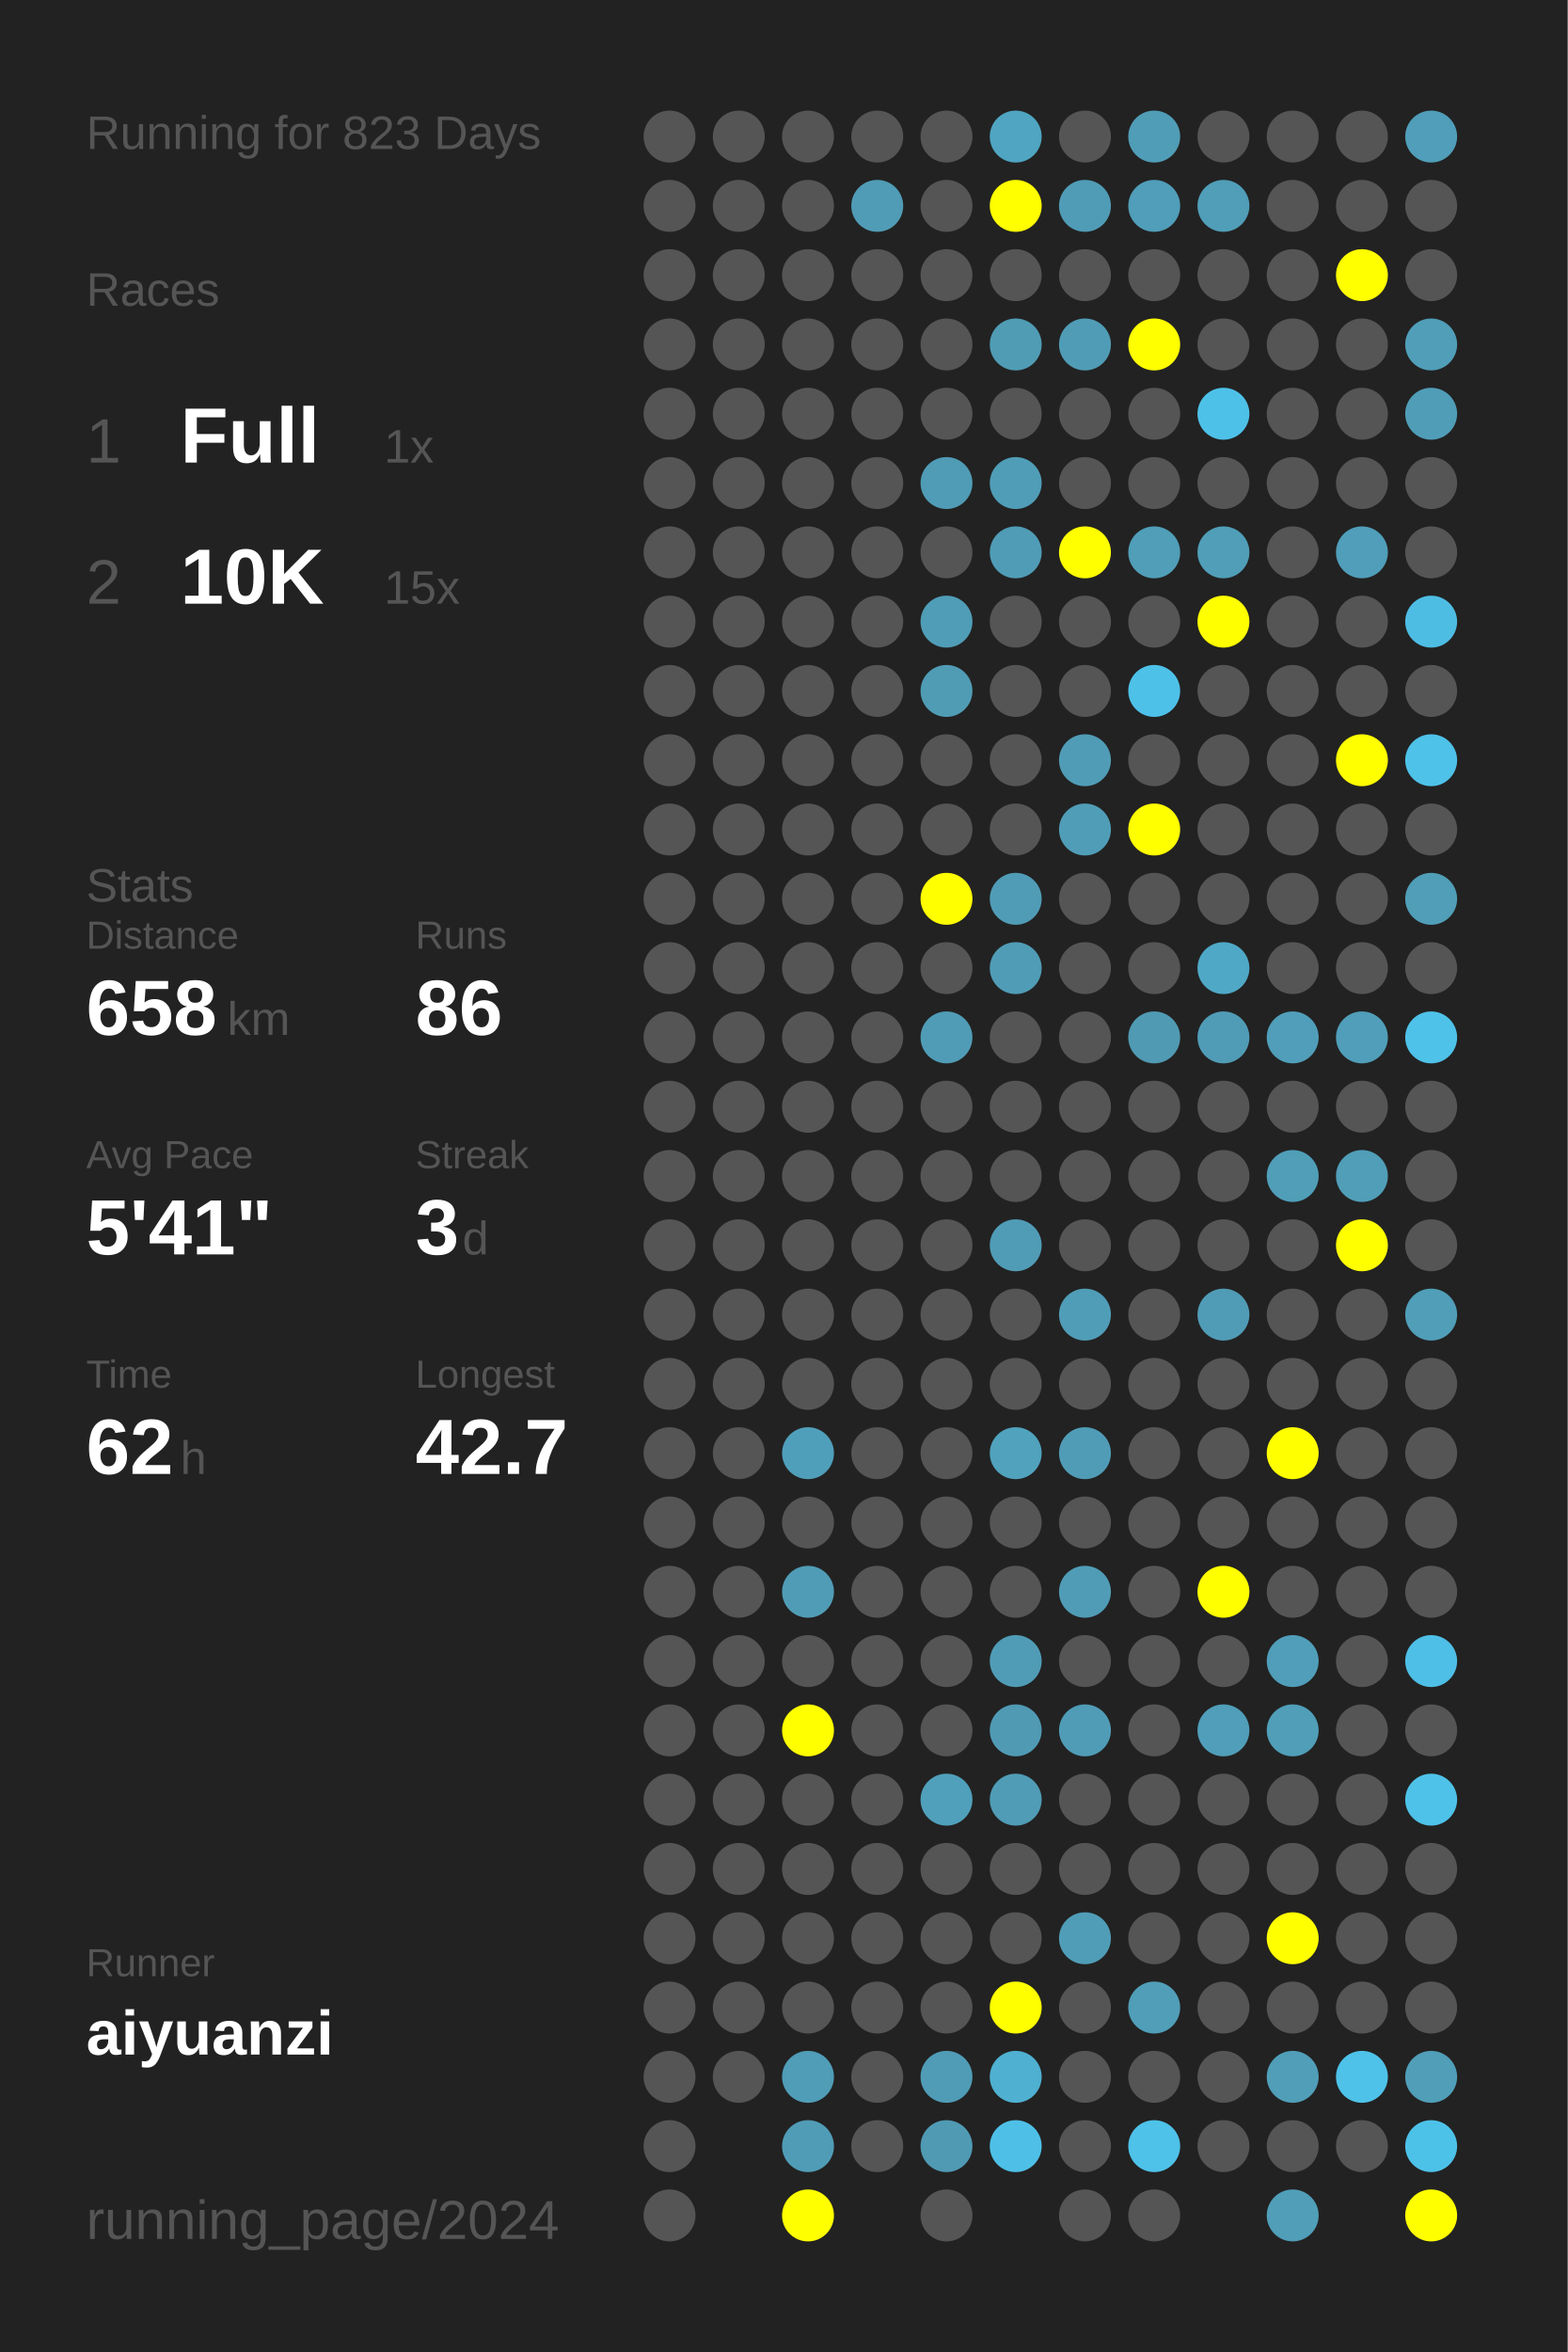
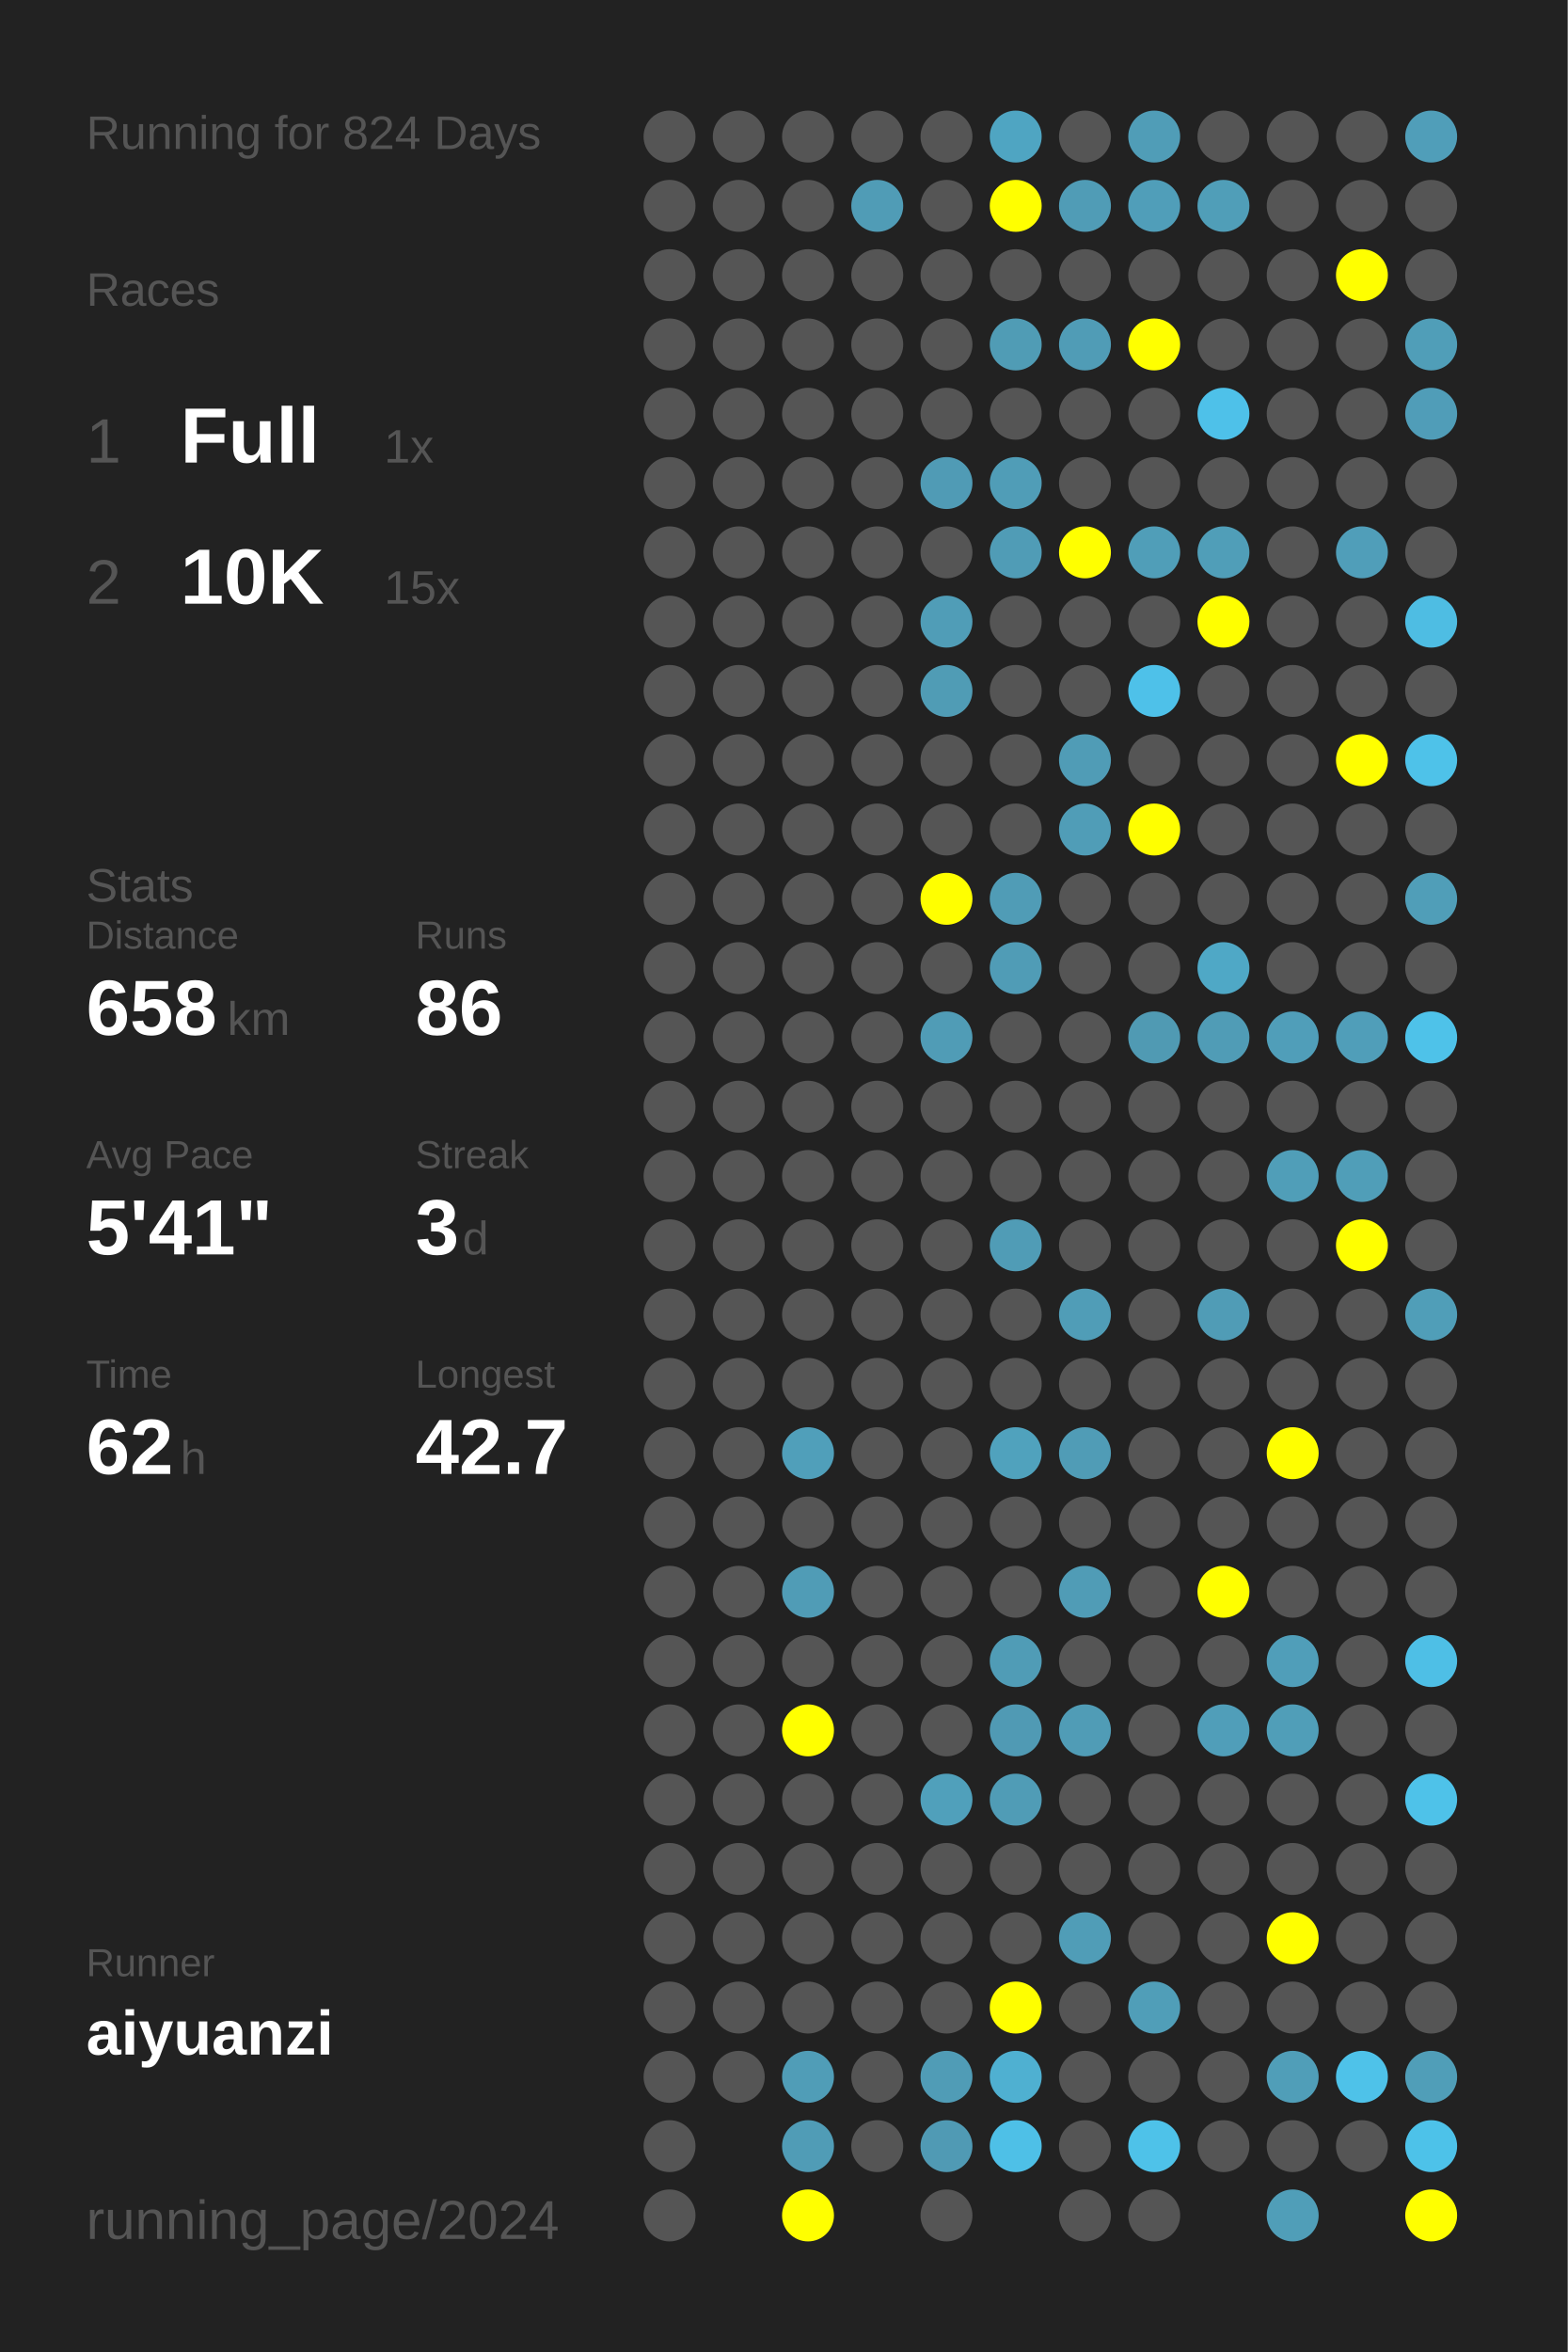
<svg xmlns="http://www.w3.org/2000/svg" baseProfile="full" height="300mm" version="1.1" viewBox="0,0,200,300" width="200mm">
  <defs />
  <rect fill="#222222" height="300" width="200" x="0" y="0" />
-   <text fill="#555555" style="font-size:6px; font-family:Arial;" x="11" y="19">Running for 823 Days</text>
+   <text fill="#555555" style="font-size:6px; font-family:Arial;" x="11" y="19">Running for 824 Days</text>
  <text fill="#555555" style="font-size:6px; font-family:Arial;" x="11" y="39">Races</text>
  <text fill="#555555" style="font-size:8px; font-family:Arial;" x="11" y="59">1</text>
  <text fill="#FFFFFF" style="font-size:10px; font-family:Arial; font-weight:bold;" x="23" y="59">Full</text>
  <text fill="#555555" style="font-size:6px; font-family:Arial;" x="49" y="59">1x</text>
  <text fill="#555555" style="font-size:8px; font-family:Arial;" x="11" y="77">2</text>
  <text fill="#FFFFFF" style="font-size:10px; font-family:Arial; font-weight:bold;" x="23" y="77">10K</text>
  <text fill="#555555" style="font-size:6px; font-family:Arial;" x="49" y="77">15x</text>
  <text fill="#555555" style="font-size:6px; font-family:Arial;" x="11" y="115">Stats</text>
  <text fill="#555555" style="font-size:5px; font-family:Arial;" x="11" y="121">Distance</text>
  <text fill="#FFFFFF" style="font-size:10px; font-family:Arial; font-weight:bold;" x="11" y="132">658</text>
  <text fill="#555555" style="font-size:6px; font-family:Arial;" x="29" y="132">km</text>
  <text fill="#555555" style="font-size:5px; font-family:Arial;" x="53" y="121">Runs</text>
  <text fill="#FFFFFF" style="font-size:10px; font-family:Arial; font-weight:bold;" x="53" y="132">86</text>
  <text fill="#555555" style="font-size:5px; font-family:Arial;" x="11" y="149">Avg Pace</text>
  <text fill="#FFFFFF" style="font-size:10px; font-family:Arial; font-weight:bold;" x="11" y="160">5'41"</text>
  <text fill="#555555" style="font-size:5px; font-family:Arial;" x="53" y="149">Streak</text>
  <text fill="#FFFFFF" style="font-size:10px; font-family:Arial; font-weight:bold;" x="53" y="160">3</text>
  <text fill="#555555" style="font-size:6px; font-family:Arial;" x="59" y="160">d</text>
  <text fill="#555555" style="font-size:5px; font-family:Arial;" x="11" y="177">Time</text>
  <text fill="#FFFFFF" style="font-size:10px; font-family:Arial; font-weight:bold;" x="11" y="188">62</text>
  <text fill="#555555" style="font-size:6px; font-family:Arial;" x="23" y="188">h</text>
  <text fill="#555555" style="font-size:5px; font-family:Arial;" x="53" y="177">Longest</text>
  <text fill="#FFFFFF" style="font-size:10px; font-family:Arial; font-weight:bold;" x="53" y="188">42.7</text>
  <text fill="#555555" style="font-size:5px; font-family:Arial;" x="11" y="252.065">Runner</text>
  <text fill="#FFFFFF" style="font-size:8px; font-family:Arial; font-weight:bold;" x="11" y="262.065">aiyuanzi</text>
  <text fill="#555555" style="font-size:7px; font-family:Arial;" x="11" y="285.581">running_page/2024</text>
  <circle cx="85.417" cy="17.419" fill="#555555" r="3.312" />
  <circle cx="85.417" cy="26.258" fill="#555555" r="3.312" />
  <circle cx="85.417" cy="35.097" fill="#555555" r="3.312" />
  <circle cx="85.417" cy="43.935" fill="#555555" r="3.312" />
  <circle cx="85.417" cy="52.774" fill="#555555" r="3.312" />
  <circle cx="85.417" cy="61.613" fill="#555555" r="3.312" />
  <circle cx="85.417" cy="70.452" fill="#555555" r="3.312" />
  <circle cx="85.417" cy="79.29" fill="#555555" r="3.312" />
  <circle cx="85.417" cy="88.129" fill="#555555" r="3.312" />
  <circle cx="85.417" cy="96.968" fill="#555555" r="3.312" />
  <circle cx="85.417" cy="105.806" fill="#555555" r="3.312" />
  <circle cx="85.417" cy="114.645" fill="#555555" r="3.312" />
  <circle cx="85.417" cy="123.484" fill="#555555" r="3.312" />
  <circle cx="85.417" cy="132.323" fill="#555555" r="3.312" />
  <circle cx="85.417" cy="141.161" fill="#555555" r="3.312" />
  <circle cx="85.417" cy="150" fill="#555555" r="3.312" />
  <circle cx="85.417" cy="158.839" fill="#555555" r="3.312" />
  <circle cx="85.417" cy="167.677" fill="#555555" r="3.312" />
  <circle cx="85.417" cy="176.516" fill="#555555" r="3.312" />
  <circle cx="85.417" cy="185.355" fill="#555555" r="3.312" />
  <circle cx="85.417" cy="194.194" fill="#555555" r="3.312" />
  <circle cx="85.417" cy="203.032" fill="#555555" r="3.312" />
  <circle cx="85.417" cy="211.871" fill="#555555" r="3.312" />
  <circle cx="85.417" cy="220.71" fill="#555555" r="3.312" />
  <circle cx="85.417" cy="229.548" fill="#555555" r="3.312" />
  <circle cx="85.417" cy="238.387" fill="#555555" r="3.312" />
  <circle cx="85.417" cy="247.226" fill="#555555" r="3.312" />
  <circle cx="85.417" cy="256.065" fill="#555555" r="3.312" />
  <circle cx="85.417" cy="264.903" fill="#555555" r="3.312" />
  <circle cx="85.417" cy="273.742" fill="#555555" r="3.312" />
  <circle cx="85.417" cy="282.581" fill="#555555" r="3.312" />
  <circle cx="94.25" cy="17.419" fill="#555555" r="3.312" />
  <circle cx="94.25" cy="26.258" fill="#555555" r="3.312" />
  <circle cx="94.25" cy="35.097" fill="#555555" r="3.312" />
  <circle cx="94.25" cy="43.935" fill="#555555" r="3.312" />
  <circle cx="94.25" cy="52.774" fill="#555555" r="3.312" />
  <circle cx="94.25" cy="61.613" fill="#555555" r="3.312" />
  <circle cx="94.25" cy="70.452" fill="#555555" r="3.312" />
  <circle cx="94.25" cy="79.29" fill="#555555" r="3.312" />
  <circle cx="94.25" cy="88.129" fill="#555555" r="3.312" />
  <circle cx="94.25" cy="96.968" fill="#555555" r="3.312" />
  <circle cx="94.25" cy="105.806" fill="#555555" r="3.312" />
  <circle cx="94.25" cy="114.645" fill="#555555" r="3.312" />
  <circle cx="94.25" cy="123.484" fill="#555555" r="3.312" />
  <circle cx="94.25" cy="132.323" fill="#555555" r="3.312" />
  <circle cx="94.25" cy="141.161" fill="#555555" r="3.312" />
  <circle cx="94.25" cy="150" fill="#555555" r="3.312" />
  <circle cx="94.25" cy="158.839" fill="#555555" r="3.312" />
  <circle cx="94.25" cy="167.677" fill="#555555" r="3.312" />
  <circle cx="94.25" cy="176.516" fill="#555555" r="3.312" />
  <circle cx="94.25" cy="185.355" fill="#555555" r="3.312" />
  <circle cx="94.25" cy="194.194" fill="#555555" r="3.312" />
  <circle cx="94.25" cy="203.032" fill="#555555" r="3.312" />
  <circle cx="94.25" cy="211.871" fill="#555555" r="3.312" />
  <circle cx="94.25" cy="220.71" fill="#555555" r="3.312" />
  <circle cx="94.25" cy="229.548" fill="#555555" r="3.312" />
  <circle cx="94.25" cy="238.387" fill="#555555" r="3.312" />
  <circle cx="94.25" cy="247.226" fill="#555555" r="3.312" />
  <circle cx="94.25" cy="256.065" fill="#555555" r="3.312" />
  <circle cx="94.25" cy="264.903" fill="#555555" r="3.312" />
  <circle cx="103.083" cy="17.419" fill="#555555" r="3.312" />
  <circle cx="103.083" cy="26.258" fill="#555555" r="3.312" />
  <circle cx="103.083" cy="35.097" fill="#555555" r="3.312" />
  <circle cx="103.083" cy="43.935" fill="#555555" r="3.312" />
  <circle cx="103.083" cy="52.774" fill="#555555" r="3.312" />
  <circle cx="103.083" cy="61.613" fill="#555555" r="3.312" />
  <circle cx="103.083" cy="70.452" fill="#555555" r="3.312" />
  <circle cx="103.083" cy="79.29" fill="#555555" r="3.312" />
  <circle cx="103.083" cy="88.129" fill="#555555" r="3.312" />
  <circle cx="103.083" cy="96.968" fill="#555555" r="3.312" />
  <circle cx="103.083" cy="105.806" fill="#555555" r="3.312" />
  <circle cx="103.083" cy="114.645" fill="#555555" r="3.312" />
  <circle cx="103.083" cy="123.484" fill="#555555" r="3.312" />
  <circle cx="103.083" cy="132.323" fill="#555555" r="3.312" />
  <circle cx="103.083" cy="141.161" fill="#555555" r="3.312" />
  <circle cx="103.083" cy="150" fill="#555555" r="3.312" />
  <circle cx="103.083" cy="158.839" fill="#555555" r="3.312" />
  <circle cx="103.083" cy="167.677" fill="#555555" r="3.312" />
  <circle cx="103.083" cy="176.516" fill="#555555" r="3.312" />
  <circle cx="103.083" cy="185.355" fill="#509fba" r="3.312" />
  <circle cx="103.083" cy="194.194" fill="#555555" r="3.312" />
  <circle cx="103.083" cy="203.032" fill="#509cb6" r="3.312" />
  <circle cx="103.083" cy="211.871" fill="#555555" r="3.312" />
  <circle cx="103.083" cy="220.71" fill="#FFFF00" r="3.312" />
  <circle cx="103.083" cy="229.548" fill="#555555" r="3.312" />
  <circle cx="103.083" cy="238.387" fill="#555555" r="3.312" />
  <circle cx="103.083" cy="247.226" fill="#555555" r="3.312" />
  <circle cx="103.083" cy="256.065" fill="#555555" r="3.312" />
  <circle cx="103.083" cy="264.903" fill="#509db7" r="3.312" />
  <circle cx="103.083" cy="273.742" fill="#509cb6" r="3.312" />
  <circle cx="103.083" cy="282.581" fill="#FFFF00" r="3.312" />
  <circle cx="111.917" cy="17.419" fill="#555555" r="3.312" />
  <circle cx="111.917" cy="26.258" fill="#509cb6" r="3.312" />
  <circle cx="111.917" cy="35.097" fill="#555555" r="3.312" />
  <circle cx="111.917" cy="43.935" fill="#555555" r="3.312" />
  <circle cx="111.917" cy="52.774" fill="#555555" r="3.312" />
  <circle cx="111.917" cy="61.613" fill="#555555" r="3.312" />
  <circle cx="111.917" cy="70.452" fill="#555555" r="3.312" />
  <circle cx="111.917" cy="79.29" fill="#555555" r="3.312" />
  <circle cx="111.917" cy="88.129" fill="#555555" r="3.312" />
  <circle cx="111.917" cy="96.968" fill="#555555" r="3.312" />
  <circle cx="111.917" cy="105.806" fill="#555555" r="3.312" />
  <circle cx="111.917" cy="114.645" fill="#555555" r="3.312" />
  <circle cx="111.917" cy="123.484" fill="#555555" r="3.312" />
  <circle cx="111.917" cy="132.323" fill="#555555" r="3.312" />
  <circle cx="111.917" cy="141.161" fill="#555555" r="3.312" />
  <circle cx="111.917" cy="150" fill="#555555" r="3.312" />
  <circle cx="111.917" cy="158.839" fill="#555555" r="3.312" />
  <circle cx="111.917" cy="167.677" fill="#555555" r="3.312" />
  <circle cx="111.917" cy="176.516" fill="#555555" r="3.312" />
  <circle cx="111.917" cy="185.355" fill="#555555" r="3.312" />
  <circle cx="111.917" cy="194.194" fill="#555555" r="3.312" />
  <circle cx="111.917" cy="203.032" fill="#555555" r="3.312" />
  <circle cx="111.917" cy="211.871" fill="#555555" r="3.312" />
  <circle cx="111.917" cy="220.71" fill="#555555" r="3.312" />
  <circle cx="111.917" cy="229.548" fill="#555555" r="3.312" />
  <circle cx="111.917" cy="238.387" fill="#555555" r="3.312" />
  <circle cx="111.917" cy="247.226" fill="#555555" r="3.312" />
  <circle cx="111.917" cy="256.065" fill="#555555" r="3.312" />
  <circle cx="111.917" cy="264.903" fill="#555555" r="3.312" />
  <circle cx="111.917" cy="273.742" fill="#555555" r="3.312" />
  <circle cx="120.75" cy="17.419" fill="#555555" r="3.312" />
  <circle cx="120.75" cy="26.258" fill="#555555" r="3.312" />
  <circle cx="120.75" cy="35.097" fill="#555555" r="3.312" />
  <circle cx="120.75" cy="43.935" fill="#555555" r="3.312" />
  <circle cx="120.75" cy="52.774" fill="#555555" r="3.312" />
  <circle cx="120.75" cy="61.613" fill="#509bb5" r="3.312" />
  <circle cx="120.75" cy="70.452" fill="#555555" r="3.312" />
  <circle cx="120.75" cy="79.29" fill="#509db7" r="3.312" />
  <circle cx="120.75" cy="88.129" fill="#509cb5" r="3.312" />
  <circle cx="120.75" cy="96.968" fill="#555555" r="3.312" />
  <circle cx="120.75" cy="105.806" fill="#555555" r="3.312" />
  <circle cx="120.75" cy="114.645" fill="#FFFF00" r="3.312" />
  <circle cx="120.75" cy="123.484" fill="#555555" r="3.312" />
  <circle cx="120.75" cy="132.323" fill="#509cb6" r="3.312" />
  <circle cx="120.75" cy="141.161" fill="#555555" r="3.312" />
  <circle cx="120.75" cy="150" fill="#555555" r="3.312" />
  <circle cx="120.75" cy="158.839" fill="#555555" r="3.312" />
  <circle cx="120.75" cy="167.677" fill="#555555" r="3.312" />
  <circle cx="120.75" cy="176.516" fill="#555555" r="3.312" />
  <circle cx="120.75" cy="185.355" fill="#555555" r="3.312" />
  <circle cx="120.75" cy="194.194" fill="#555555" r="3.312" />
  <circle cx="120.75" cy="203.032" fill="#555555" r="3.312" />
  <circle cx="120.75" cy="211.871" fill="#555555" r="3.312" />
  <circle cx="120.75" cy="220.71" fill="#555555" r="3.312" />
  <circle cx="120.75" cy="229.548" fill="#50a0bb" r="3.312" />
  <circle cx="120.75" cy="238.387" fill="#555555" r="3.312" />
  <circle cx="120.75" cy="247.226" fill="#555555" r="3.312" />
  <circle cx="120.75" cy="256.065" fill="#555555" r="3.312" />
  <circle cx="120.75" cy="264.903" fill="#509cb6" r="3.312" />
  <circle cx="120.75" cy="273.742" fill="#509ab4" r="3.312" />
  <circle cx="120.75" cy="282.581" fill="#555555" r="3.312" />
  <circle cx="129.583" cy="17.419" fill="#4fa5c2" r="3.312" />
  <circle cx="129.583" cy="26.258" fill="#FFFF00" r="3.312" />
  <circle cx="129.583" cy="35.097" fill="#555555" r="3.312" />
  <circle cx="129.583" cy="43.935" fill="#509cb5" r="3.312" />
  <circle cx="129.583" cy="52.774" fill="#555555" r="3.312" />
  <circle cx="129.583" cy="61.613" fill="#509db7" r="3.312" />
  <circle cx="129.583" cy="70.452" fill="#509cb6" r="3.312" />
  <circle cx="129.583" cy="79.29" fill="#555555" r="3.312" />
  <circle cx="129.583" cy="88.129" fill="#555555" r="3.312" />
  <circle cx="129.583" cy="96.968" fill="#555555" r="3.312" />
  <circle cx="129.583" cy="105.806" fill="#555555" r="3.312" />
  <circle cx="129.583" cy="114.645" fill="#509cb6" r="3.312" />
  <circle cx="129.583" cy="123.484" fill="#509cb6" r="3.312" />
  <circle cx="129.583" cy="132.323" fill="#555555" r="3.312" />
  <circle cx="129.583" cy="141.161" fill="#555555" r="3.312" />
  <circle cx="129.583" cy="150" fill="#555555" r="3.312" />
  <circle cx="129.583" cy="158.839" fill="#509cb6" r="3.312" />
  <circle cx="129.583" cy="167.677" fill="#555555" r="3.312" />
  <circle cx="129.583" cy="176.516" fill="#555555" r="3.312" />
  <circle cx="129.583" cy="185.355" fill="#50a2bd" r="3.312" />
  <circle cx="129.583" cy="194.194" fill="#555555" r="3.312" />
  <circle cx="129.583" cy="203.032" fill="#555555" r="3.312" />
  <circle cx="129.583" cy="211.871" fill="#509cb6" r="3.312" />
  <circle cx="129.583" cy="220.71" fill="#509ab4" r="3.312" />
  <circle cx="129.583" cy="229.548" fill="#509cb6" r="3.312" />
  <circle cx="129.583" cy="238.387" fill="#555555" r="3.312" />
  <circle cx="129.583" cy="247.226" fill="#555555" r="3.312" />
  <circle cx="129.583" cy="256.065" fill="#FFFF00" r="3.312" />
  <circle cx="129.583" cy="264.903" fill="#4fb0d1" r="3.312" />
  <circle cx="129.583" cy="273.742" fill="#4ec0e7" r="3.312" />
  <circle cx="138.417" cy="17.419" fill="#555555" r="3.312" />
  <circle cx="138.417" cy="26.258" fill="#509cb6" r="3.312" />
  <circle cx="138.417" cy="35.097" fill="#555555" r="3.312" />
  <circle cx="138.417" cy="43.935" fill="#509cb6" r="3.312" />
  <circle cx="138.417" cy="52.774" fill="#555555" r="3.312" />
  <circle cx="138.417" cy="61.613" fill="#555555" r="3.312" />
  <circle cx="138.417" cy="70.452" fill="#FFFF00" r="3.312" />
  <circle cx="138.417" cy="79.29" fill="#555555" r="3.312" />
  <circle cx="138.417" cy="88.129" fill="#555555" r="3.312" />
  <circle cx="138.417" cy="96.968" fill="#509cb6" r="3.312" />
  <circle cx="138.417" cy="105.806" fill="#509db7" r="3.312" />
  <circle cx="138.417" cy="114.645" fill="#555555" r="3.312" />
  <circle cx="138.417" cy="123.484" fill="#555555" r="3.312" />
  <circle cx="138.417" cy="132.323" fill="#555555" r="3.312" />
  <circle cx="138.417" cy="141.161" fill="#555555" r="3.312" />
  <circle cx="138.417" cy="150" fill="#555555" r="3.312" />
  <circle cx="138.417" cy="158.839" fill="#555555" r="3.312" />
  <circle cx="138.417" cy="167.677" fill="#509db7" r="3.312" />
  <circle cx="138.417" cy="176.516" fill="#555555" r="3.312" />
  <circle cx="138.417" cy="185.355" fill="#509cb6" r="3.312" />
  <circle cx="138.417" cy="194.194" fill="#555555" r="3.312" />
  <circle cx="138.417" cy="203.032" fill="#509cb6" r="3.312" />
  <circle cx="138.417" cy="211.871" fill="#555555" r="3.312" />
  <circle cx="138.417" cy="220.71" fill="#509cb6" r="3.312" />
  <circle cx="138.417" cy="229.548" fill="#555555" r="3.312" />
  <circle cx="138.417" cy="238.387" fill="#555555" r="3.312" />
  <circle cx="138.417" cy="247.226" fill="#509db7" r="3.312" />
  <circle cx="138.417" cy="256.065" fill="#555555" r="3.312" />
  <circle cx="138.417" cy="264.903" fill="#555555" r="3.312" />
  <circle cx="138.417" cy="273.742" fill="#555555" r="3.312" />
  <circle cx="138.417" cy="282.581" fill="#555555" r="3.312" />
  <circle cx="147.25" cy="17.419" fill="#509db7" r="3.312" />
  <circle cx="147.25" cy="26.258" fill="#509eb9" r="3.312" />
  <circle cx="147.25" cy="35.097" fill="#555555" r="3.312" />
  <circle cx="147.25" cy="43.935" fill="#FFFF00" r="3.312" />
  <circle cx="147.25" cy="52.774" fill="#555555" r="3.312" />
  <circle cx="147.25" cy="61.613" fill="#555555" r="3.312" />
  <circle cx="147.25" cy="70.452" fill="#509eb8" r="3.312" />
  <circle cx="147.25" cy="79.29" fill="#555555" r="3.312" />
  <circle cx="147.25" cy="88.129" fill="#4ec1e9" r="3.312" />
  <circle cx="147.25" cy="96.968" fill="#555555" r="3.312" />
  <circle cx="147.25" cy="105.806" fill="#FFFF00" r="3.312" />
  <circle cx="147.25" cy="114.645" fill="#555555" r="3.312" />
  <circle cx="147.25" cy="123.484" fill="#555555" r="3.312" />
  <circle cx="147.25" cy="132.323" fill="#509ab3" r="3.312" />
  <circle cx="147.25" cy="141.161" fill="#555555" r="3.312" />
  <circle cx="147.25" cy="150" fill="#555555" r="3.312" />
  <circle cx="147.25" cy="158.839" fill="#555555" r="3.312" />
  <circle cx="147.25" cy="167.677" fill="#555555" r="3.312" />
  <circle cx="147.25" cy="176.516" fill="#555555" r="3.312" />
  <circle cx="147.25" cy="185.355" fill="#555555" r="3.312" />
  <circle cx="147.25" cy="194.194" fill="#555555" r="3.312" />
  <circle cx="147.25" cy="203.032" fill="#555555" r="3.312" />
  <circle cx="147.25" cy="211.871" fill="#555555" r="3.312" />
  <circle cx="147.25" cy="220.71" fill="#555555" r="3.312" />
  <circle cx="147.25" cy="229.548" fill="#555555" r="3.312" />
  <circle cx="147.25" cy="238.387" fill="#555555" r="3.312" />
  <circle cx="147.25" cy="247.226" fill="#555555" r="3.312" />
  <circle cx="147.25" cy="256.065" fill="#509eb8" r="3.312" />
  <circle cx="147.25" cy="264.903" fill="#555555" r="3.312" />
  <circle cx="147.25" cy="273.742" fill="#4ec2e9" r="3.312" />
  <circle cx="147.25" cy="282.581" fill="#555555" r="3.312" />
  <circle cx="156.083" cy="17.419" fill="#555555" r="3.312" />
  <circle cx="156.083" cy="26.258" fill="#509eb8" r="3.312" />
  <circle cx="156.083" cy="35.097" fill="#555555" r="3.312" />
  <circle cx="156.083" cy="43.935" fill="#555555" r="3.312" />
  <circle cx="156.083" cy="52.774" fill="#4ec1e9" r="3.312" />
  <circle cx="156.083" cy="61.613" fill="#555555" r="3.312" />
  <circle cx="156.083" cy="70.452" fill="#509eb8" r="3.312" />
  <circle cx="156.083" cy="79.29" fill="#FFFF00" r="3.312" />
  <circle cx="156.083" cy="88.129" fill="#555555" r="3.312" />
  <circle cx="156.083" cy="96.968" fill="#555555" r="3.312" />
  <circle cx="156.083" cy="105.806" fill="#555555" r="3.312" />
  <circle cx="156.083" cy="114.645" fill="#555555" r="3.312" />
  <circle cx="156.083" cy="123.484" fill="#4fa8c6" r="3.312" />
  <circle cx="156.083" cy="132.323" fill="#509cb6" r="3.312" />
  <circle cx="156.083" cy="141.161" fill="#555555" r="3.312" />
  <circle cx="156.083" cy="150" fill="#555555" r="3.312" />
  <circle cx="156.083" cy="158.839" fill="#555555" r="3.312" />
  <circle cx="156.083" cy="167.677" fill="#509cb6" r="3.312" />
  <circle cx="156.083" cy="176.516" fill="#555555" r="3.312" />
  <circle cx="156.083" cy="185.355" fill="#555555" r="3.312" />
  <circle cx="156.083" cy="194.194" fill="#555555" r="3.312" />
  <circle cx="156.083" cy="203.032" fill="#FFFF00" r="3.312" />
  <circle cx="156.083" cy="211.871" fill="#555555" r="3.312" />
  <circle cx="156.083" cy="220.71" fill="#509eb9" r="3.312" />
  <circle cx="156.083" cy="229.548" fill="#555555" r="3.312" />
  <circle cx="156.083" cy="238.387" fill="#555555" r="3.312" />
  <circle cx="156.083" cy="247.226" fill="#555555" r="3.312" />
  <circle cx="156.083" cy="256.065" fill="#555555" r="3.312" />
  <circle cx="156.083" cy="264.903" fill="#555555" r="3.312" />
  <circle cx="156.083" cy="273.742" fill="#555555" r="3.312" />
  <circle cx="164.917" cy="17.419" fill="#555555" r="3.312" />
  <circle cx="164.917" cy="26.258" fill="#555555" r="3.312" />
  <circle cx="164.917" cy="35.097" fill="#555555" r="3.312" />
  <circle cx="164.917" cy="43.935" fill="#555555" r="3.312" />
  <circle cx="164.917" cy="52.774" fill="#555555" r="3.312" />
  <circle cx="164.917" cy="61.613" fill="#555555" r="3.312" />
  <circle cx="164.917" cy="70.452" fill="#555555" r="3.312" />
  <circle cx="164.917" cy="79.29" fill="#555555" r="3.312" />
  <circle cx="164.917" cy="88.129" fill="#555555" r="3.312" />
  <circle cx="164.917" cy="96.968" fill="#555555" r="3.312" />
  <circle cx="164.917" cy="105.806" fill="#555555" r="3.312" />
  <circle cx="164.917" cy="114.645" fill="#555555" r="3.312" />
  <circle cx="164.917" cy="123.484" fill="#555555" r="3.312" />
  <circle cx="164.917" cy="132.323" fill="#509eb9" r="3.312" />
  <circle cx="164.917" cy="141.161" fill="#555555" r="3.312" />
  <circle cx="164.917" cy="150" fill="#509eb8" r="3.312" />
  <circle cx="164.917" cy="158.839" fill="#555555" r="3.312" />
  <circle cx="164.917" cy="167.677" fill="#555555" r="3.312" />
  <circle cx="164.917" cy="176.516" fill="#555555" r="3.312" />
  <circle cx="164.917" cy="185.355" fill="#FFFF00" r="3.312" />
  <circle cx="164.917" cy="194.194" fill="#555555" r="3.312" />
  <circle cx="164.917" cy="203.032" fill="#555555" r="3.312" />
  <circle cx="164.917" cy="211.871" fill="#509eb9" r="3.312" />
  <circle cx="164.917" cy="220.71" fill="#509eb8" r="3.312" />
  <circle cx="164.917" cy="229.548" fill="#555555" r="3.312" />
  <circle cx="164.917" cy="238.387" fill="#555555" r="3.312" />
  <circle cx="164.917" cy="247.226" fill="#FFFF00" r="3.312" />
  <circle cx="164.917" cy="256.065" fill="#555555" r="3.312" />
  <circle cx="164.917" cy="264.903" fill="#509eb8" r="3.312" />
  <circle cx="164.917" cy="273.742" fill="#555555" r="3.312" />
  <circle cx="164.917" cy="282.581" fill="#509eb8" r="3.312" />
  <circle cx="173.75" cy="17.419" fill="#555555" r="3.312" />
  <circle cx="173.75" cy="26.258" fill="#555555" r="3.312" />
  <circle cx="173.75" cy="35.097" fill="#FFFF00" r="3.312" />
  <circle cx="173.75" cy="43.935" fill="#555555" r="3.312" />
  <circle cx="173.75" cy="52.774" fill="#555555" r="3.312" />
  <circle cx="173.75" cy="61.613" fill="#555555" r="3.312" />
  <circle cx="173.75" cy="70.452" fill="#509eb9" r="3.312" />
  <circle cx="173.75" cy="79.29" fill="#555555" r="3.312" />
  <circle cx="173.75" cy="88.129" fill="#555555" r="3.312" />
  <circle cx="173.75" cy="96.968" fill="#FFFF00" r="3.312" />
  <circle cx="173.75" cy="105.806" fill="#555555" r="3.312" />
  <circle cx="173.75" cy="114.645" fill="#555555" r="3.312" />
  <circle cx="173.75" cy="123.484" fill="#555555" r="3.312" />
  <circle cx="173.75" cy="132.323" fill="#509eb9" r="3.312" />
  <circle cx="173.75" cy="141.161" fill="#555555" r="3.312" />
  <circle cx="173.75" cy="150" fill="#509eb8" r="3.312" />
  <circle cx="173.75" cy="158.839" fill="#FFFF00" r="3.312" />
  <circle cx="173.75" cy="167.677" fill="#555555" r="3.312" />
  <circle cx="173.75" cy="176.516" fill="#555555" r="3.312" />
  <circle cx="173.75" cy="185.355" fill="#555555" r="3.312" />
  <circle cx="173.75" cy="194.194" fill="#555555" r="3.312" />
  <circle cx="173.75" cy="203.032" fill="#555555" r="3.312" />
  <circle cx="173.75" cy="211.871" fill="#555555" r="3.312" />
  <circle cx="173.75" cy="220.71" fill="#555555" r="3.312" />
  <circle cx="173.75" cy="229.548" fill="#555555" r="3.312" />
  <circle cx="173.75" cy="238.387" fill="#555555" r="3.312" />
  <circle cx="173.75" cy="247.226" fill="#555555" r="3.312" />
  <circle cx="173.75" cy="256.065" fill="#555555" r="3.312" />
  <circle cx="173.75" cy="264.903" fill="#4ec2e9" r="3.312" />
  <circle cx="173.75" cy="273.742" fill="#555555" r="3.312" />
  <circle cx="182.583" cy="17.419" fill="#509eb9" r="3.312" />
  <circle cx="182.583" cy="26.258" fill="#555555" r="3.312" />
  <circle cx="182.583" cy="35.097" fill="#555555" r="3.312" />
  <circle cx="182.583" cy="43.935" fill="#509eb8" r="3.312" />
  <circle cx="182.583" cy="52.774" fill="#509db8" r="3.312" />
  <circle cx="182.583" cy="61.613" fill="#555555" r="3.312" />
  <circle cx="182.583" cy="70.452" fill="#555555" r="3.312" />
  <circle cx="182.583" cy="79.29" fill="#4ebde3" r="3.312" />
  <circle cx="182.583" cy="88.129" fill="#555555" r="3.312" />
  <circle cx="182.583" cy="96.968" fill="#4ec2e9" r="3.312" />
  <circle cx="182.583" cy="105.806" fill="#555555" r="3.312" />
  <circle cx="182.583" cy="114.645" fill="#509eb8" r="3.312" />
  <circle cx="182.583" cy="123.484" fill="#555555" r="3.312" />
  <circle cx="182.583" cy="132.323" fill="#4ec2e9" r="3.312" />
  <circle cx="182.583" cy="141.161" fill="#555555" r="3.312" />
  <circle cx="182.583" cy="150" fill="#555555" r="3.312" />
  <circle cx="182.583" cy="158.839" fill="#555555" r="3.312" />
  <circle cx="182.583" cy="167.677" fill="#509eb8" r="3.312" />
  <circle cx="182.583" cy="176.516" fill="#555555" r="3.312" />
  <circle cx="182.583" cy="185.355" fill="#555555" r="3.312" />
  <circle cx="182.583" cy="194.194" fill="#555555" r="3.312" />
  <circle cx="182.583" cy="203.032" fill="#555555" r="3.312" />
  <circle cx="182.583" cy="211.871" fill="#4ebfe6" r="3.312" />
  <circle cx="182.583" cy="220.71" fill="#555555" r="3.312" />
  <circle cx="182.583" cy="229.548" fill="#4ec2e9" r="3.312" />
  <circle cx="182.583" cy="238.387" fill="#555555" r="3.312" />
  <circle cx="182.583" cy="247.226" fill="#555555" r="3.312" />
  <circle cx="182.583" cy="256.065" fill="#555555" r="3.312" />
  <circle cx="182.583" cy="264.903" fill="#509eb8" r="3.312" />
  <circle cx="182.583" cy="273.742" fill="#4dc2e9" r="3.312" />
  <circle cx="182.583" cy="282.581" fill="#FFFF00" r="3.312" />
</svg>
